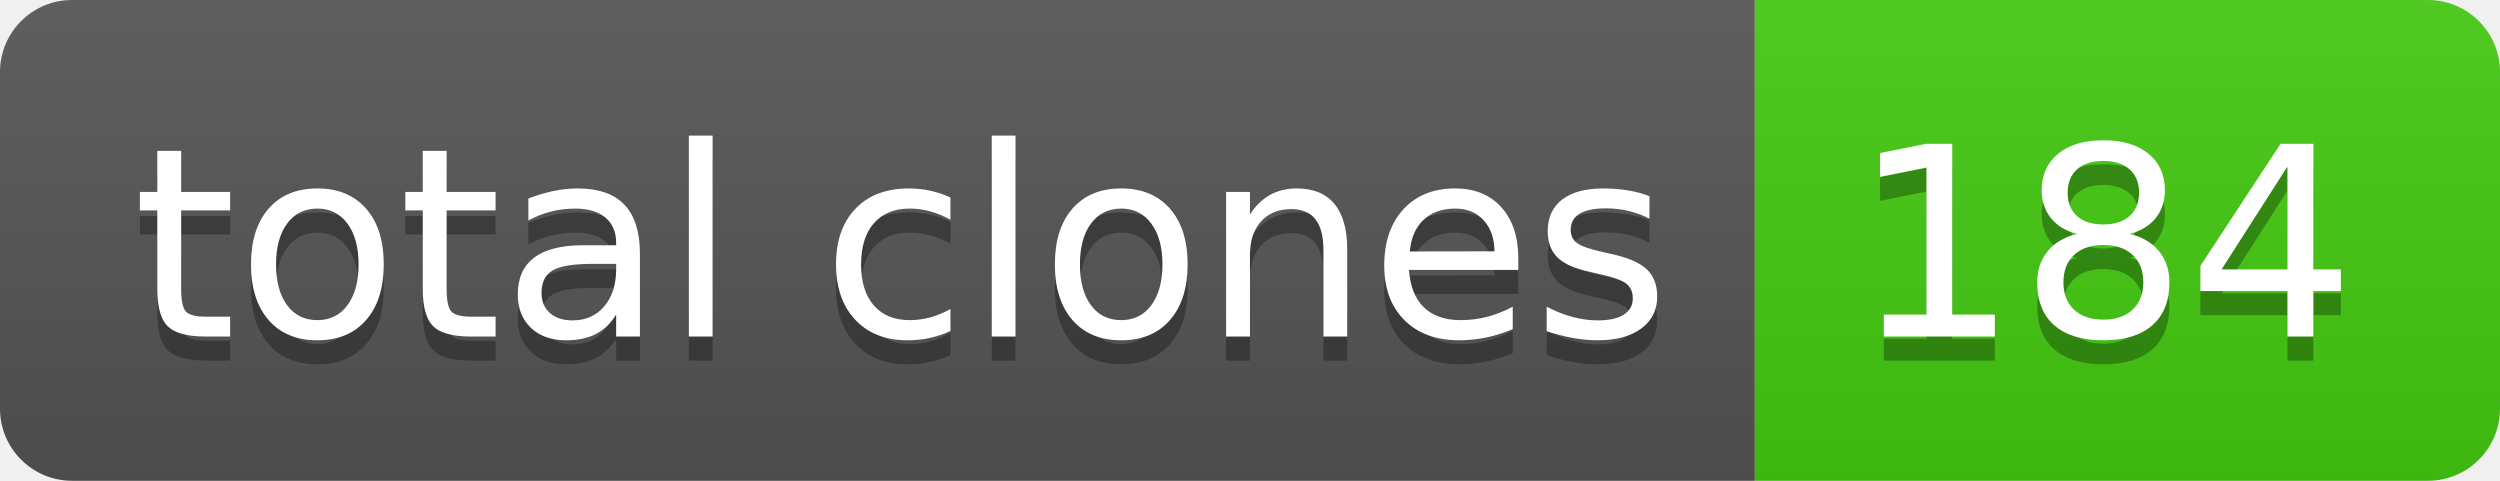
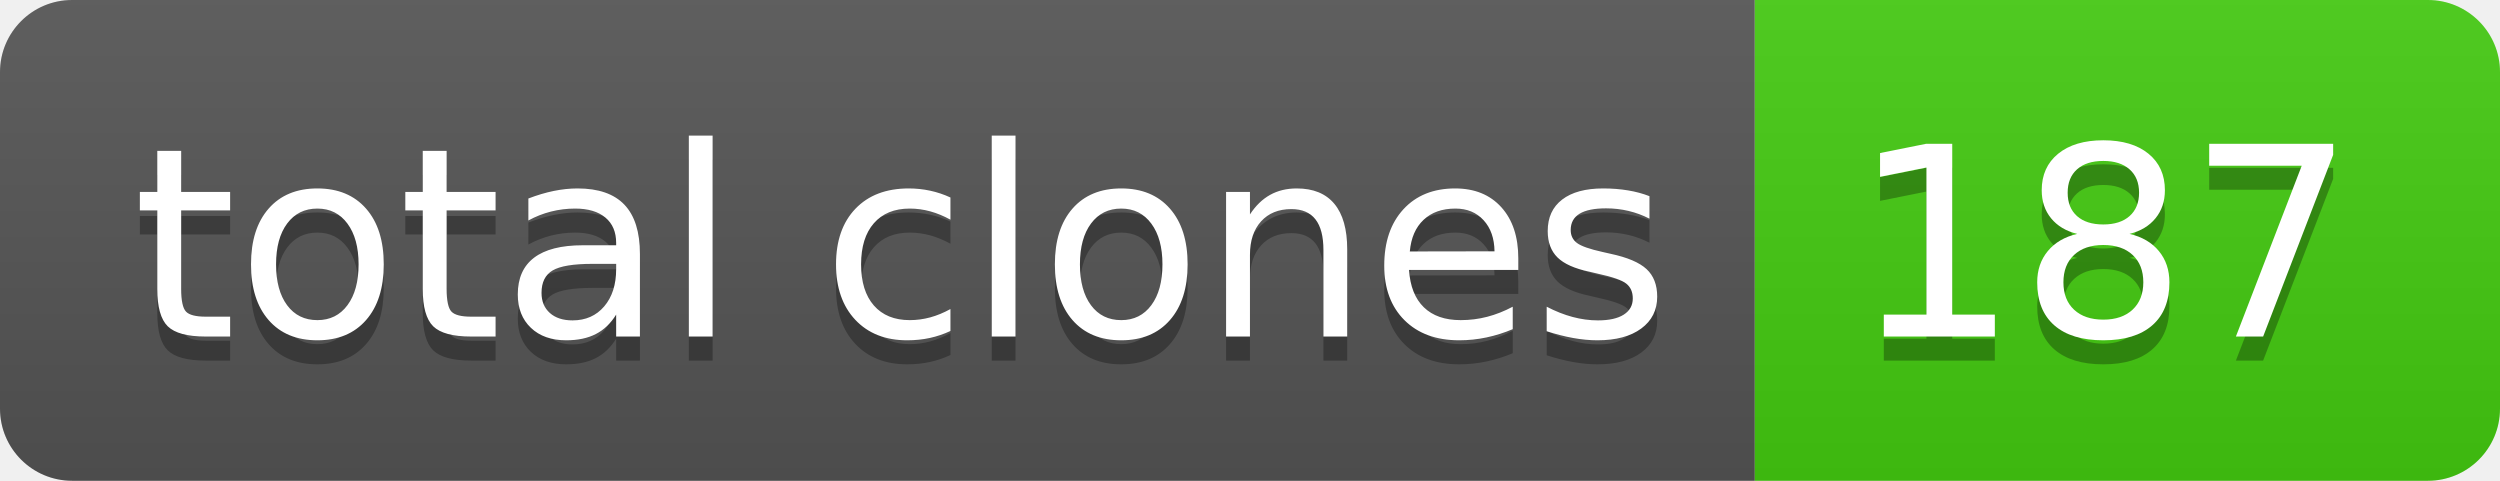
- <svg xmlns="http://www.w3.org/2000/svg" width="104" height="20" role="img" aria-label="total clones: 184">
+ <svg xmlns="http://www.w3.org/2000/svg" width="104" height="20" role="img" aria-label="total clones: 187">
  <linearGradient id="s" x2="0" y2="100%">
    <stop offset="0" stop-color="#bbb" stop-opacity=".1" />
    <stop offset="1" stop-opacity=".1" />
  </linearGradient>
  <clipPath id="r">
    <rect width="104" height="20" rx="3" fill="#fff" />
  </clipPath>
  <g clip-path="url(#r)">
    <rect width="73" height="20" fill="#555" />
    <rect x="73" width="31" height="20" fill="#4c1" />
    <rect width="104" height="20" fill="url(#s)" />
  </g>
  <g fill="#fff" text-anchor="middle" font-family="Verdana,Geneva,DejaVu Sans,sans-serif" text-rendering="geometricPrecision" font-size="110">
    <text aria-hidden="true" x="375" y="150" fill="#010101" fill-opacity=".3" transform="scale(.1)" textLength="630">total clones</text>
    <text x="375" y="140" transform="scale(.1)" fill="#fff" textLength="630">total clones</text>
-     <text aria-hidden="true" x="875" y="150" fill="#010101" fill-opacity=".3" transform="scale(.1)" textLength="210">184</text>
-     <text x="875" y="140" transform="scale(.1)" fill="#fff" textLength="210">184</text>
+     <text aria-hidden="true" x="875" y="150" fill="#010101" fill-opacity=".3" transform="scale(.1)" textLength="210">187</text>
+     <text x="875" y="140" transform="scale(.1)" fill="#fff" textLength="210">187</text>
  </g>
</svg>
